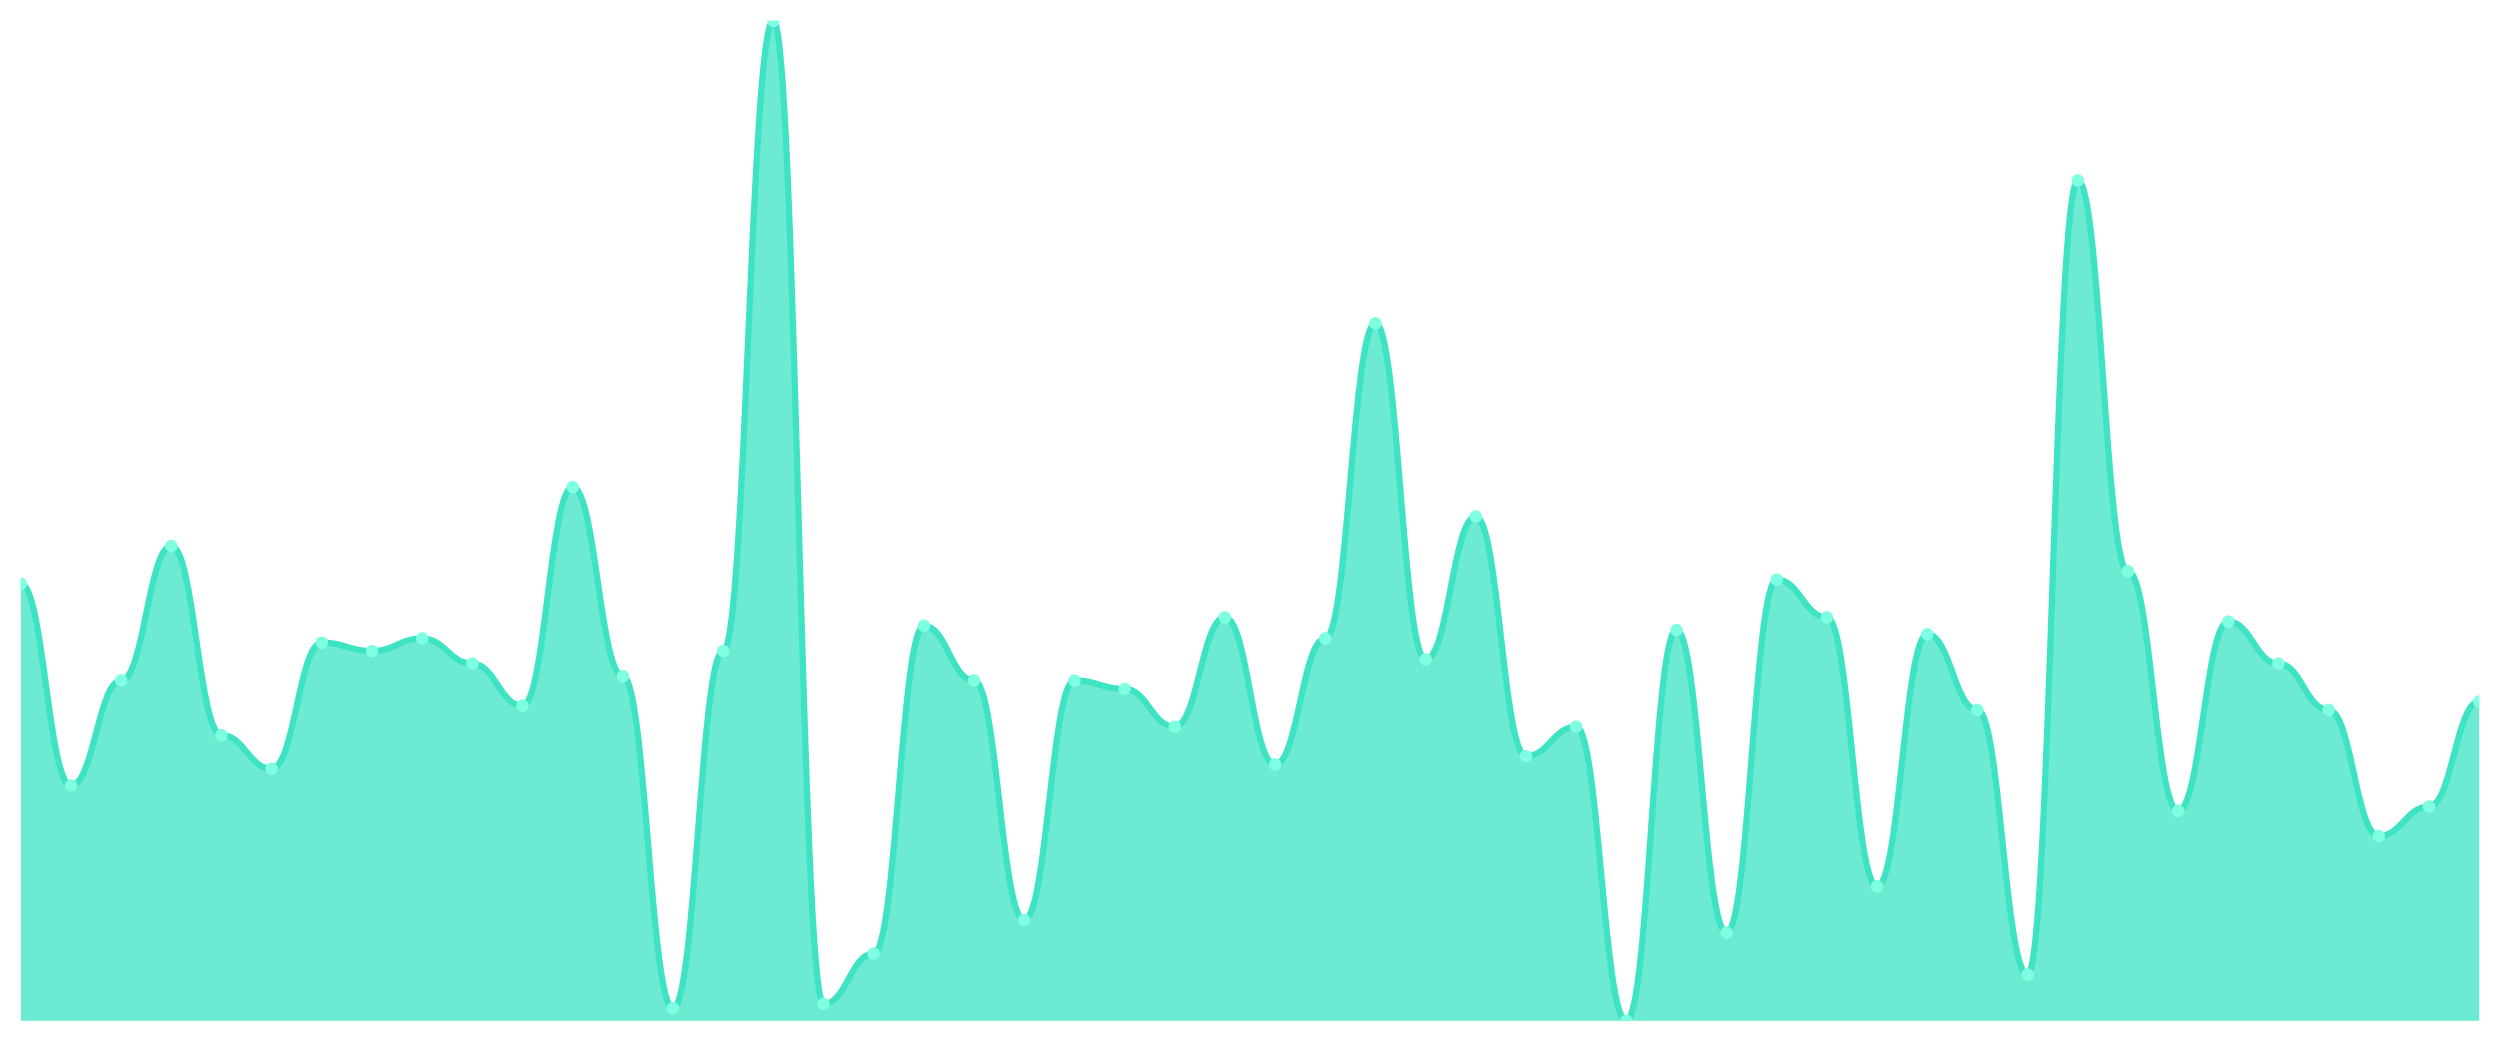
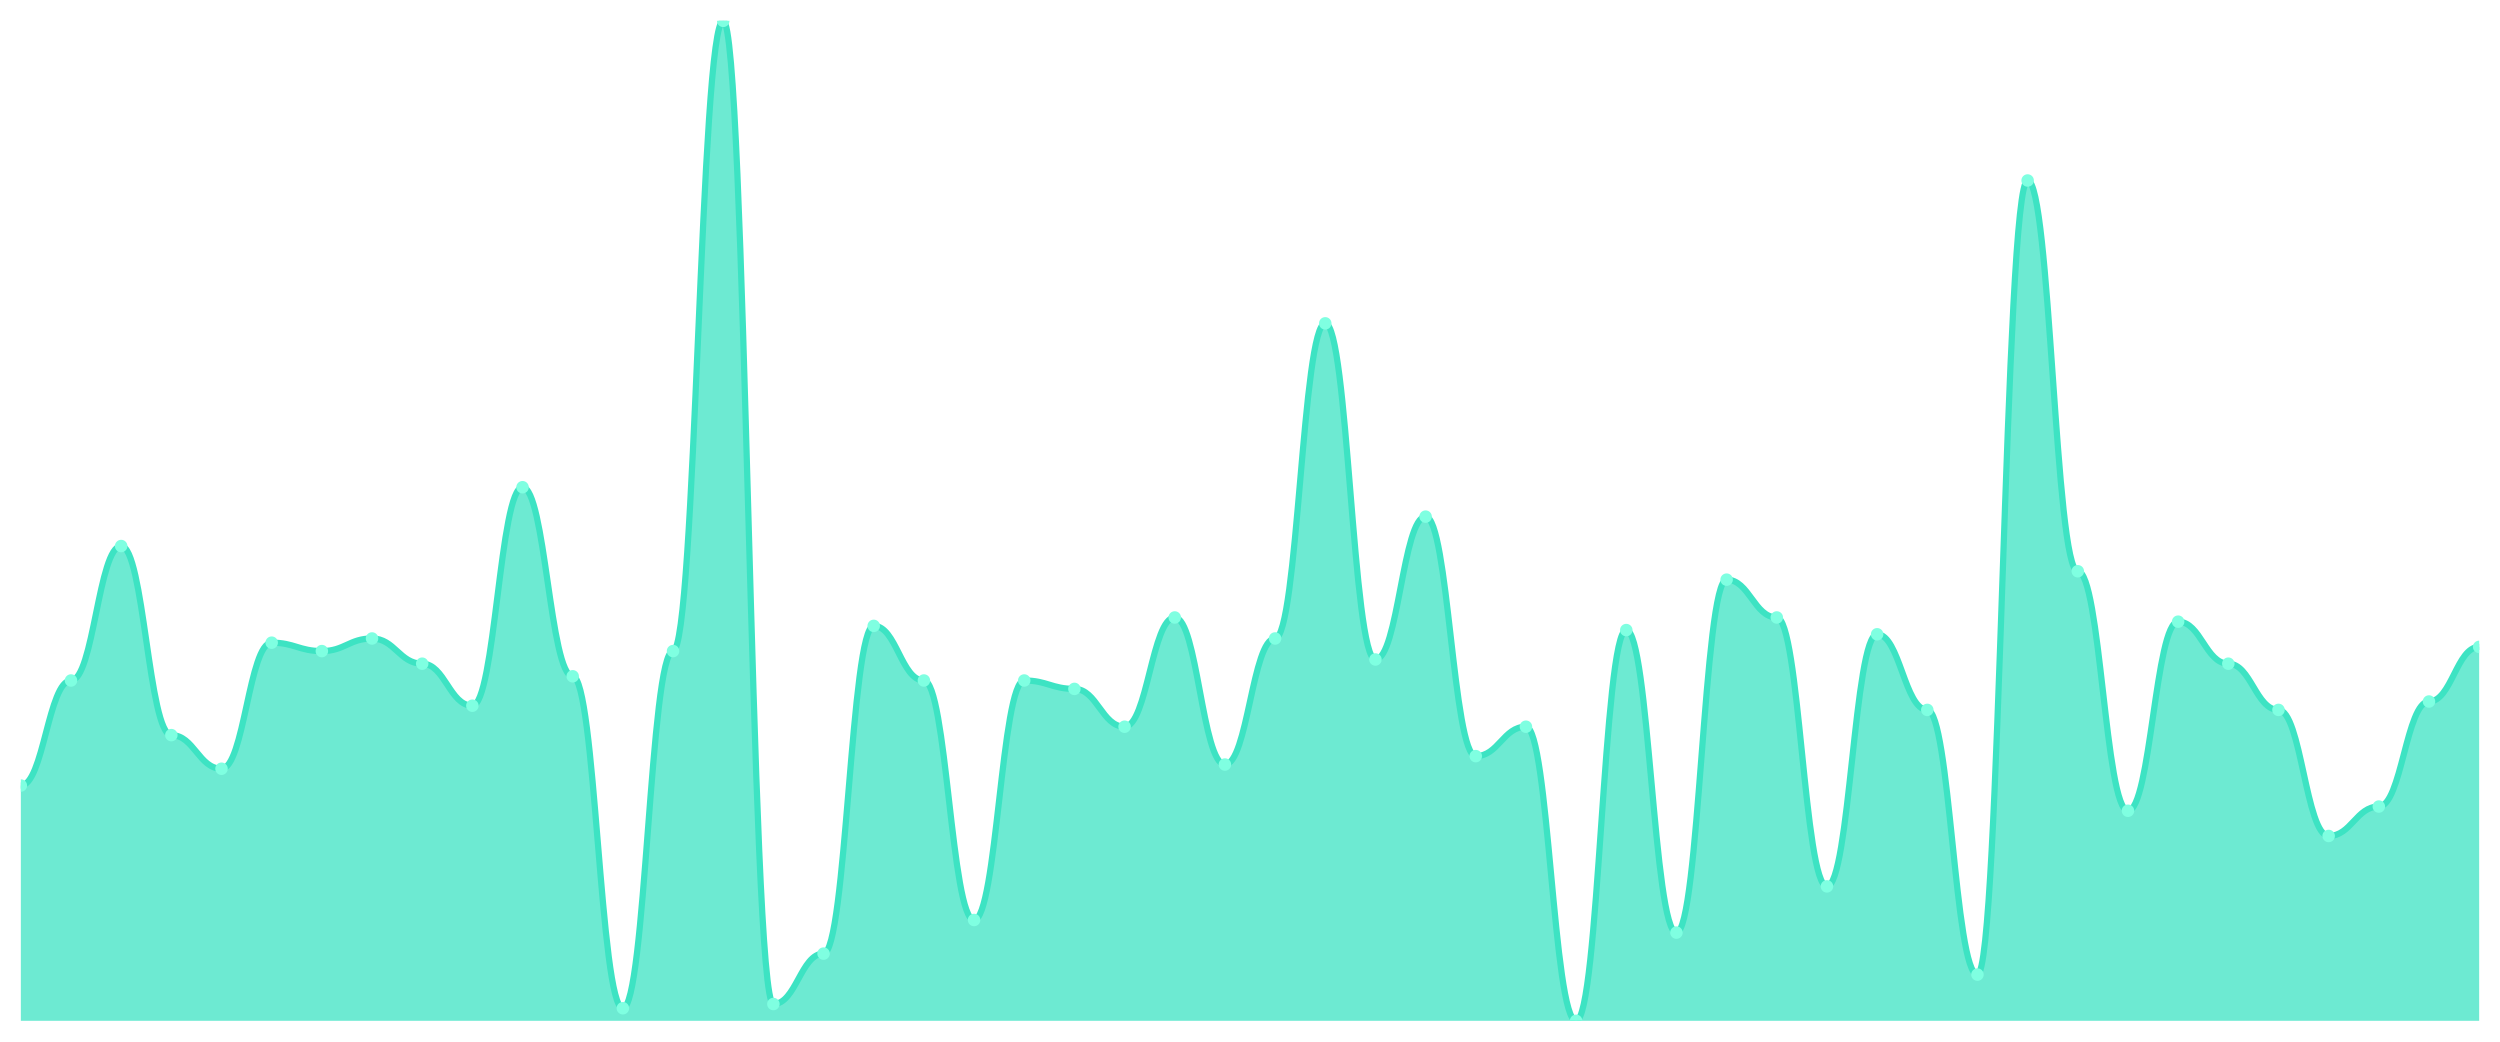
<svg xmlns="http://www.w3.org/2000/svg" viewBox="0 0 1200 500" width="1200" height="500">
  <defs>
    <clipPath id="c">
      <rect x="10" y="10" width="1180" height="480" />
    </clipPath>
  </defs>
  <rect width="1200" height="500" fill="none" />
  <g clip-path="url(#c)">
-     <path d="M 10,490 L 10,280.252 C 20.837,280.252 23.245,377.059 34.082,377.059 C 44.918,377.059 47.327,326.639 58.163,326.639 C 69,326.639 71.408,262.101 82.245,262.101 C 93.082,262.101 95.49,352.857 106.327,352.857 C 117.163,352.857 119.571,368.992 130.408,368.992 C 141.245,368.992 143.653,308.487 154.49,308.487 C 165.327,308.487 167.735,312.521 178.571,312.521 C 189.408,312.521 191.816,306.471 202.653,306.471 C 213.49,306.471 215.898,318.571 226.735,318.571 C 237.571,318.571 239.98,338.739 250.816,338.739 C 261.653,338.739 264.061,233.866 274.898,233.866 C 285.735,233.866 288.143,324.622 298.98,324.622 C 309.816,324.622 312.224,483.95 323.061,483.95 C 333.898,483.95 336.306,312.521 347.143,312.521 C 357.98,312.521 360.388,10 371.224,10 C 382.061,10 384.469,481.933 395.306,481.933 C 406.143,481.933 408.551,457.731 419.388,457.731 C 430.224,457.731 432.633,300.42 443.469,300.42 C 454.306,300.42 456.714,326.639 467.551,326.639 C 478.388,326.639 480.796,441.597 491.633,441.597 C 502.469,441.597 504.878,326.639 515.714,326.639 C 526.551,326.639 528.959,330.672 539.796,330.672 C 550.633,330.672 553.041,348.824 563.878,348.824 C 574.714,348.824 577.122,296.387 587.959,296.387 C 598.796,296.387 601.204,366.975 612.041,366.975 C 622.878,366.975 625.286,306.471 636.122,306.471 C 646.959,306.471 649.367,155.21 660.204,155.21 C 671.041,155.21 673.449,316.555 684.286,316.555 C 695.122,316.555 697.531,247.983 708.367,247.983 C 719.204,247.983 721.612,362.941 732.449,362.941 C 743.286,362.941 745.694,348.824 756.531,348.824 C 767.367,348.824 769.776,490 780.612,490 C 791.449,490 793.857,302.437 804.694,302.437 C 815.531,302.437 817.939,447.647 828.776,447.647 C 839.612,447.647 842.02,278.235 852.857,278.235 C 863.694,278.235 866.102,296.387 876.939,296.387 C 887.776,296.387 890.184,425.462 901.02,425.462 C 911.857,425.462 914.265,304.454 925.102,304.454 C 935.939,304.454 938.347,340.756 949.184,340.756 C 960.02,340.756 962.429,467.815 973.265,467.815 C 984.102,467.815 986.51,86.639 997.347,86.639 C 1008.184,86.639 1010.592,274.202 1021.429,274.202 C 1032.265,274.202 1034.673,389.16 1045.51,389.16 C 1056.347,389.16 1058.755,298.403 1069.592,298.403 C 1080.429,298.403 1082.837,318.571 1093.673,318.571 C 1104.51,318.571 1106.918,340.756 1117.755,340.756 C 1128.592,340.756 1131,401.261 1141.837,401.261 C 1152.673,401.261 1155.082,387.143 1165.918,387.143 C 1176.755,387.143 1179.163,336.723 1190,336.723 L 1190,490 Z" fill="rgba(61,227,195,0.75)" />
-     <path d="M 10,280.252 C 20.837,280.252 23.245,377.059 34.082,377.059 C 44.918,377.059 47.327,326.639 58.163,326.639 C 69,326.639 71.408,262.101 82.245,262.101 C 93.082,262.101 95.49,352.857 106.327,352.857 C 117.163,352.857 119.571,368.992 130.408,368.992 C 141.245,368.992 143.653,308.487 154.49,308.487 C 165.327,308.487 167.735,312.521 178.571,312.521 C 189.408,312.521 191.816,306.471 202.653,306.471 C 213.49,306.471 215.898,318.571 226.735,318.571 C 237.571,318.571 239.98,338.739 250.816,338.739 C 261.653,338.739 264.061,233.866 274.898,233.866 C 285.735,233.866 288.143,324.622 298.98,324.622 C 309.816,324.622 312.224,483.95 323.061,483.95 C 333.898,483.95 336.306,312.521 347.143,312.521 C 357.98,312.521 360.388,10 371.224,10 C 382.061,10 384.469,481.933 395.306,481.933 C 406.143,481.933 408.551,457.731 419.388,457.731 C 430.224,457.731 432.633,300.42 443.469,300.42 C 454.306,300.42 456.714,326.639 467.551,326.639 C 478.388,326.639 480.796,441.597 491.633,441.597 C 502.469,441.597 504.878,326.639 515.714,326.639 C 526.551,326.639 528.959,330.672 539.796,330.672 C 550.633,330.672 553.041,348.824 563.878,348.824 C 574.714,348.824 577.122,296.387 587.959,296.387 C 598.796,296.387 601.204,366.975 612.041,366.975 C 622.878,366.975 625.286,306.471 636.122,306.471 C 646.959,306.471 649.367,155.21 660.204,155.21 C 671.041,155.21 673.449,316.555 684.286,316.555 C 695.122,316.555 697.531,247.983 708.367,247.983 C 719.204,247.983 721.612,362.941 732.449,362.941 C 743.286,362.941 745.694,348.824 756.531,348.824 C 767.367,348.824 769.776,490 780.612,490 C 791.449,490 793.857,302.437 804.694,302.437 C 815.531,302.437 817.939,447.647 828.776,447.647 C 839.612,447.647 842.02,278.235 852.857,278.235 C 863.694,278.235 866.102,296.387 876.939,296.387 C 887.776,296.387 890.184,425.462 901.02,425.462 C 911.857,425.462 914.265,304.454 925.102,304.454 C 935.939,304.454 938.347,340.756 949.184,340.756 C 960.02,340.756 962.429,467.815 973.265,467.815 C 984.102,467.815 986.51,86.639 997.347,86.639 C 1008.184,86.639 1010.592,274.202 1021.429,274.202 C 1032.265,274.202 1034.673,389.16 1045.51,389.16 C 1056.347,389.16 1058.755,298.403 1069.592,298.403 C 1080.429,298.403 1082.837,318.571 1093.673,318.571 C 1104.51,318.571 1106.918,340.756 1117.755,340.756 C 1128.592,340.756 1131,401.261 1141.837,401.261 C 1152.673,401.261 1155.082,387.143 1165.918,387.143 C 1176.755,387.143 1179.163,336.723 1190,336.723" fill="none" stroke="#3de3c3" stroke-width="3" stroke-linecap="round" stroke-linejoin="round" />
-     <circle cx="10" cy="280.252" r="3" fill="#7fffe1" />
-     <circle cx="34.082" cy="377.059" r="3" fill="#7fffe1" />
-     <circle cx="58.163" cy="326.639" r="3" fill="#7fffe1" />
-     <circle cx="82.245" cy="262.101" r="3" fill="#7fffe1" />
-     <circle cx="106.327" cy="352.857" r="3" fill="#7fffe1" />
-     <circle cx="130.408" cy="368.992" r="3" fill="#7fffe1" />
-     <circle cx="154.49" cy="308.487" r="3" fill="#7fffe1" />
-     <circle cx="178.571" cy="312.521" r="3" fill="#7fffe1" />
-     <circle cx="202.653" cy="306.471" r="3" fill="#7fffe1" />
-     <circle cx="226.735" cy="318.571" r="3" fill="#7fffe1" />
-     <circle cx="250.816" cy="338.739" r="3" fill="#7fffe1" />
-     <circle cx="274.898" cy="233.866" r="3" fill="#7fffe1" />
-     <circle cx="298.98" cy="324.622" r="3" fill="#7fffe1" />
-     <circle cx="323.061" cy="483.95" r="3" fill="#7fffe1" />
-     <circle cx="347.143" cy="312.521" r="3" fill="#7fffe1" />
-     <circle cx="371.224" cy="10" r="3" fill="#7fffe1" />
-     <circle cx="395.306" cy="481.933" r="3" fill="#7fffe1" />
-     <circle cx="419.388" cy="457.731" r="3" fill="#7fffe1" />
-     <circle cx="443.469" cy="300.42" r="3" fill="#7fffe1" />
-     <circle cx="467.551" cy="326.639" r="3" fill="#7fffe1" />
-     <circle cx="491.633" cy="441.597" r="3" fill="#7fffe1" />
-     <circle cx="515.714" cy="326.639" r="3" fill="#7fffe1" />
-     <circle cx="539.796" cy="330.672" r="3" fill="#7fffe1" />
-     <circle cx="563.878" cy="348.824" r="3" fill="#7fffe1" />
-     <circle cx="587.959" cy="296.387" r="3" fill="#7fffe1" />
-     <circle cx="612.041" cy="366.975" r="3" fill="#7fffe1" />
-     <circle cx="636.122" cy="306.471" r="3" fill="#7fffe1" />
-     <circle cx="660.204" cy="155.21" r="3" fill="#7fffe1" />
-     <circle cx="684.286" cy="316.555" r="3" fill="#7fffe1" />
-     <circle cx="708.367" cy="247.983" r="3" fill="#7fffe1" />
-     <circle cx="732.449" cy="362.941" r="3" fill="#7fffe1" />
-     <circle cx="756.531" cy="348.824" r="3" fill="#7fffe1" />
-     <circle cx="780.612" cy="490" r="3" fill="#7fffe1" />
-     <circle cx="804.694" cy="302.437" r="3" fill="#7fffe1" />
-     <circle cx="828.776" cy="447.647" r="3" fill="#7fffe1" />
-     <circle cx="852.857" cy="278.235" r="3" fill="#7fffe1" />
-     <circle cx="876.939" cy="296.387" r="3" fill="#7fffe1" />
-     <circle cx="901.02" cy="425.462" r="3" fill="#7fffe1" />
-     <circle cx="925.102" cy="304.454" r="3" fill="#7fffe1" />
-     <circle cx="949.184" cy="340.756" r="3" fill="#7fffe1" />
-     <circle cx="973.265" cy="467.815" r="3" fill="#7fffe1" />
-     <circle cx="997.347" cy="86.639" r="3" fill="#7fffe1" />
-     <circle cx="1021.429" cy="274.202" r="3" fill="#7fffe1" />
-     <circle cx="1045.51" cy="389.16" r="3" fill="#7fffe1" />
-     <circle cx="1069.592" cy="298.403" r="3" fill="#7fffe1" />
-     <circle cx="1093.673" cy="318.571" r="3" fill="#7fffe1" />
-     <circle cx="1117.755" cy="340.756" r="3" fill="#7fffe1" />
-     <circle cx="1141.837" cy="401.261" r="3" fill="#7fffe1" />
-     <circle cx="1165.918" cy="387.143" r="3" fill="#7fffe1" />
-     <circle cx="1190" cy="336.723" r="3" fill="#7fffe1" />
+     <path d="M 10,490 L 10,377.059 C 20.837,377.059 23.245,326.639 34.082,326.639 C 44.918,326.639 47.327,262.101 58.163,262.101 C 69,262.101 71.408,352.857 82.245,352.857 C 93.082,352.857 95.49,368.992 106.327,368.992 C 117.163,368.992 119.571,308.487 130.408,308.487 C 141.245,308.487 143.653,312.521 154.49,312.521 C 165.327,312.521 167.735,306.471 178.571,306.471 C 189.408,306.471 191.816,318.571 202.653,318.571 C 213.49,318.571 215.898,338.739 226.735,338.739 C 237.571,338.739 239.98,233.866 250.816,233.866 C 261.653,233.866 264.061,324.622 274.898,324.622 C 285.735,324.622 288.143,483.95 298.98,483.95 C 309.816,483.95 312.224,312.521 323.061,312.521 C 333.898,312.521 336.306,10 347.143,10 C 357.98,10 360.388,481.933 371.224,481.933 C 382.061,481.933 384.469,457.731 395.306,457.731 C 406.143,457.731 408.551,300.42 419.388,300.42 C 430.224,300.42 432.633,326.639 443.469,326.639 C 454.306,326.639 456.714,441.597 467.551,441.597 C 478.388,441.597 480.796,326.639 491.633,326.639 C 502.469,326.639 504.878,330.672 515.714,330.672 C 526.551,330.672 528.959,348.824 539.796,348.824 C 550.633,348.824 553.041,296.387 563.878,296.387 C 574.714,296.387 577.122,366.975 587.959,366.975 C 598.796,366.975 601.204,306.471 612.041,306.471 C 622.878,306.471 625.286,155.21 636.122,155.21 C 646.959,155.21 649.367,316.555 660.204,316.555 C 671.041,316.555 673.449,247.983 684.286,247.983 C 695.122,247.983 697.531,362.941 708.367,362.941 C 719.204,362.941 721.612,348.824 732.449,348.824 C 743.286,348.824 745.694,490 756.531,490 C 767.367,490 769.776,302.437 780.612,302.437 C 791.449,302.437 793.857,447.647 804.694,447.647 C 815.531,447.647 817.939,278.235 828.776,278.235 C 839.612,278.235 842.02,296.387 852.857,296.387 C 863.694,296.387 866.102,425.462 876.939,425.462 C 887.776,425.462 890.184,304.454 901.02,304.454 C 911.857,304.454 914.265,340.756 925.102,340.756 C 935.939,340.756 938.347,467.815 949.184,467.815 C 960.02,467.815 962.429,86.639 973.265,86.639 C 984.102,86.639 986.51,274.202 997.347,274.202 C 1008.184,274.202 1010.592,389.16 1021.429,389.16 C 1032.265,389.16 1034.673,298.403 1045.51,298.403 C 1056.347,298.403 1058.755,318.571 1069.592,318.571 C 1080.429,318.571 1082.837,340.756 1093.673,340.756 C 1104.51,340.756 1106.918,401.261 1117.755,401.261 C 1128.592,401.261 1131,387.143 1141.837,387.143 C 1152.673,387.143 1155.082,336.723 1165.918,336.723 C 1176.755,336.723 1179.163,310.504 1190,310.504 L 1190,490 Z" fill="rgba(61,227,195,0.75)" />
+     <path d="M 10,377.059 C 20.837,377.059 23.245,326.639 34.082,326.639 C 44.918,326.639 47.327,262.101 58.163,262.101 C 69,262.101 71.408,352.857 82.245,352.857 C 93.082,352.857 95.49,368.992 106.327,368.992 C 117.163,368.992 119.571,308.487 130.408,308.487 C 141.245,308.487 143.653,312.521 154.49,312.521 C 165.327,312.521 167.735,306.471 178.571,306.471 C 189.408,306.471 191.816,318.571 202.653,318.571 C 213.49,318.571 215.898,338.739 226.735,338.739 C 237.571,338.739 239.98,233.866 250.816,233.866 C 261.653,233.866 264.061,324.622 274.898,324.622 C 285.735,324.622 288.143,483.95 298.98,483.95 C 309.816,483.95 312.224,312.521 323.061,312.521 C 333.898,312.521 336.306,10 347.143,10 C 357.98,10 360.388,481.933 371.224,481.933 C 382.061,481.933 384.469,457.731 395.306,457.731 C 406.143,457.731 408.551,300.42 419.388,300.42 C 430.224,300.42 432.633,326.639 443.469,326.639 C 454.306,326.639 456.714,441.597 467.551,441.597 C 478.388,441.597 480.796,326.639 491.633,326.639 C 502.469,326.639 504.878,330.672 515.714,330.672 C 526.551,330.672 528.959,348.824 539.796,348.824 C 550.633,348.824 553.041,296.387 563.878,296.387 C 574.714,296.387 577.122,366.975 587.959,366.975 C 598.796,366.975 601.204,306.471 612.041,306.471 C 622.878,306.471 625.286,155.21 636.122,155.21 C 646.959,155.21 649.367,316.555 660.204,316.555 C 671.041,316.555 673.449,247.983 684.286,247.983 C 695.122,247.983 697.531,362.941 708.367,362.941 C 719.204,362.941 721.612,348.824 732.449,348.824 C 743.286,348.824 745.694,490 756.531,490 C 767.367,490 769.776,302.437 780.612,302.437 C 791.449,302.437 793.857,447.647 804.694,447.647 C 815.531,447.647 817.939,278.235 828.776,278.235 C 839.612,278.235 842.02,296.387 852.857,296.387 C 863.694,296.387 866.102,425.462 876.939,425.462 C 887.776,425.462 890.184,304.454 901.02,304.454 C 911.857,304.454 914.265,340.756 925.102,340.756 C 935.939,340.756 938.347,467.815 949.184,467.815 C 960.02,467.815 962.429,86.639 973.265,86.639 C 984.102,86.639 986.51,274.202 997.347,274.202 C 1008.184,274.202 1010.592,389.16 1021.429,389.16 C 1032.265,389.16 1034.673,298.403 1045.51,298.403 C 1056.347,298.403 1058.755,318.571 1069.592,318.571 C 1080.429,318.571 1082.837,340.756 1093.673,340.756 C 1104.51,340.756 1106.918,401.261 1117.755,401.261 C 1128.592,401.261 1131,387.143 1141.837,387.143 C 1152.673,387.143 1155.082,336.723 1165.918,336.723 C 1176.755,336.723 1179.163,310.504 1190,310.504" fill="none" stroke="#3de3c3" stroke-width="3" stroke-linecap="round" stroke-linejoin="round" />
+     <circle cx="10" cy="377.059" r="3" fill="#7fffe1" />
+     <circle cx="34.082" cy="326.639" r="3" fill="#7fffe1" />
+     <circle cx="58.163" cy="262.101" r="3" fill="#7fffe1" />
+     <circle cx="82.245" cy="352.857" r="3" fill="#7fffe1" />
+     <circle cx="106.327" cy="368.992" r="3" fill="#7fffe1" />
+     <circle cx="130.408" cy="308.487" r="3" fill="#7fffe1" />
+     <circle cx="154.49" cy="312.521" r="3" fill="#7fffe1" />
+     <circle cx="178.571" cy="306.471" r="3" fill="#7fffe1" />
+     <circle cx="202.653" cy="318.571" r="3" fill="#7fffe1" />
+     <circle cx="226.735" cy="338.739" r="3" fill="#7fffe1" />
+     <circle cx="250.816" cy="233.866" r="3" fill="#7fffe1" />
+     <circle cx="274.898" cy="324.622" r="3" fill="#7fffe1" />
+     <circle cx="298.98" cy="483.95" r="3" fill="#7fffe1" />
+     <circle cx="323.061" cy="312.521" r="3" fill="#7fffe1" />
+     <circle cx="347.143" cy="10" r="3" fill="#7fffe1" />
+     <circle cx="371.224" cy="481.933" r="3" fill="#7fffe1" />
+     <circle cx="395.306" cy="457.731" r="3" fill="#7fffe1" />
+     <circle cx="419.388" cy="300.42" r="3" fill="#7fffe1" />
+     <circle cx="443.469" cy="326.639" r="3" fill="#7fffe1" />
+     <circle cx="467.551" cy="441.597" r="3" fill="#7fffe1" />
+     <circle cx="491.633" cy="326.639" r="3" fill="#7fffe1" />
+     <circle cx="515.714" cy="330.672" r="3" fill="#7fffe1" />
+     <circle cx="539.796" cy="348.824" r="3" fill="#7fffe1" />
+     <circle cx="563.878" cy="296.387" r="3" fill="#7fffe1" />
+     <circle cx="587.959" cy="366.975" r="3" fill="#7fffe1" />
+     <circle cx="612.041" cy="306.471" r="3" fill="#7fffe1" />
+     <circle cx="636.122" cy="155.21" r="3" fill="#7fffe1" />
+     <circle cx="660.204" cy="316.555" r="3" fill="#7fffe1" />
+     <circle cx="684.286" cy="247.983" r="3" fill="#7fffe1" />
+     <circle cx="708.367" cy="362.941" r="3" fill="#7fffe1" />
+     <circle cx="732.449" cy="348.824" r="3" fill="#7fffe1" />
+     <circle cx="756.531" cy="490" r="3" fill="#7fffe1" />
+     <circle cx="780.612" cy="302.437" r="3" fill="#7fffe1" />
+     <circle cx="804.694" cy="447.647" r="3" fill="#7fffe1" />
+     <circle cx="828.776" cy="278.235" r="3" fill="#7fffe1" />
+     <circle cx="852.857" cy="296.387" r="3" fill="#7fffe1" />
+     <circle cx="876.939" cy="425.462" r="3" fill="#7fffe1" />
+     <circle cx="901.02" cy="304.454" r="3" fill="#7fffe1" />
+     <circle cx="925.102" cy="340.756" r="3" fill="#7fffe1" />
+     <circle cx="949.184" cy="467.815" r="3" fill="#7fffe1" />
+     <circle cx="973.265" cy="86.639" r="3" fill="#7fffe1" />
+     <circle cx="997.347" cy="274.202" r="3" fill="#7fffe1" />
+     <circle cx="1021.429" cy="389.16" r="3" fill="#7fffe1" />
+     <circle cx="1045.51" cy="298.403" r="3" fill="#7fffe1" />
+     <circle cx="1069.592" cy="318.571" r="3" fill="#7fffe1" />
+     <circle cx="1093.673" cy="340.756" r="3" fill="#7fffe1" />
+     <circle cx="1117.755" cy="401.261" r="3" fill="#7fffe1" />
+     <circle cx="1141.837" cy="387.143" r="3" fill="#7fffe1" />
+     <circle cx="1165.918" cy="336.723" r="3" fill="#7fffe1" />
+     <circle cx="1190" cy="310.504" r="3" fill="#7fffe1" />
  </g>
</svg>
